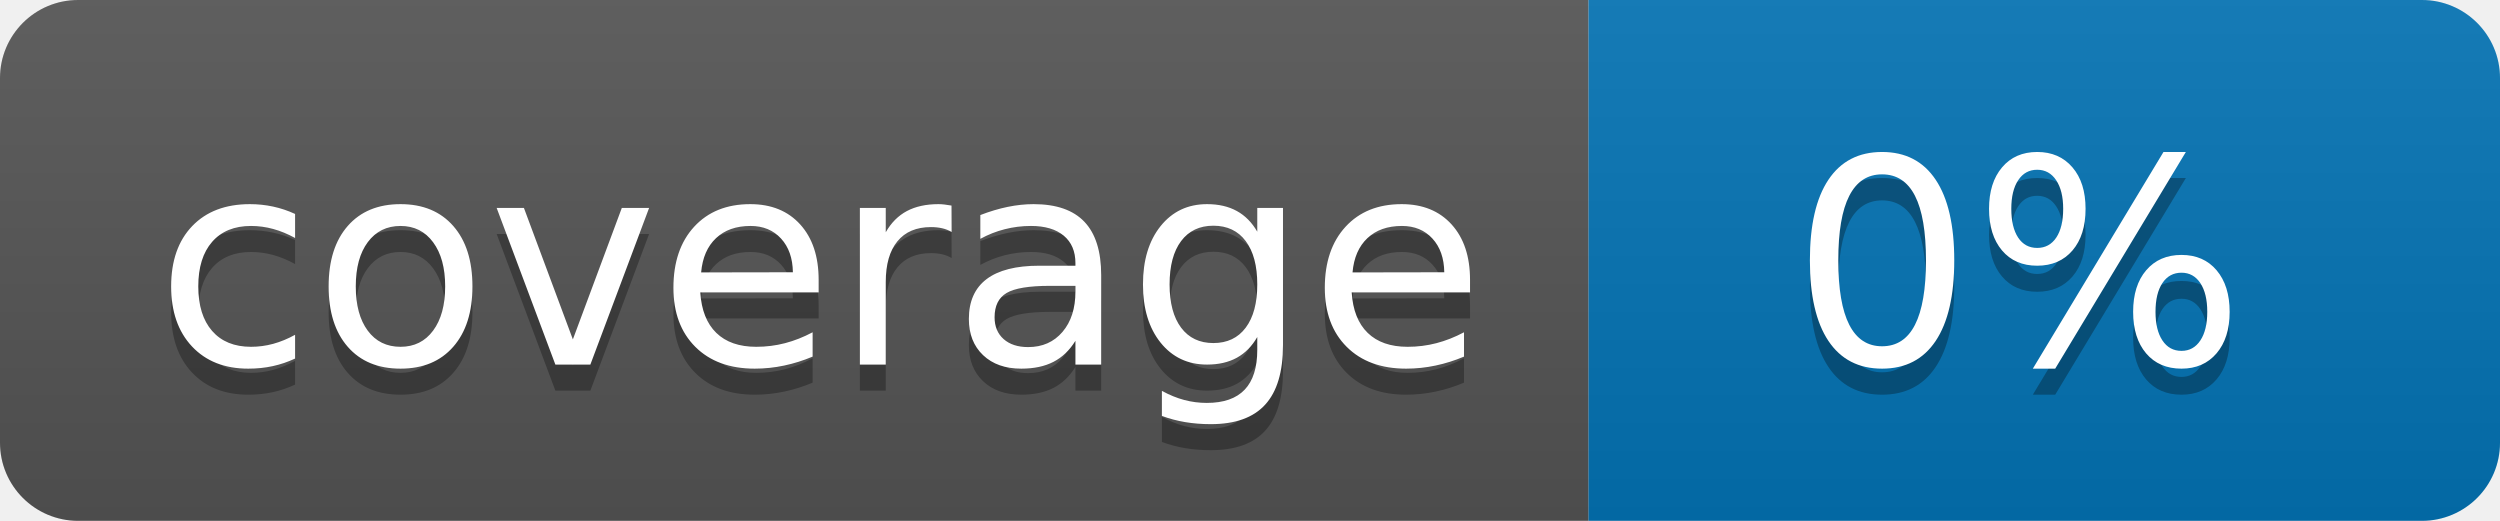
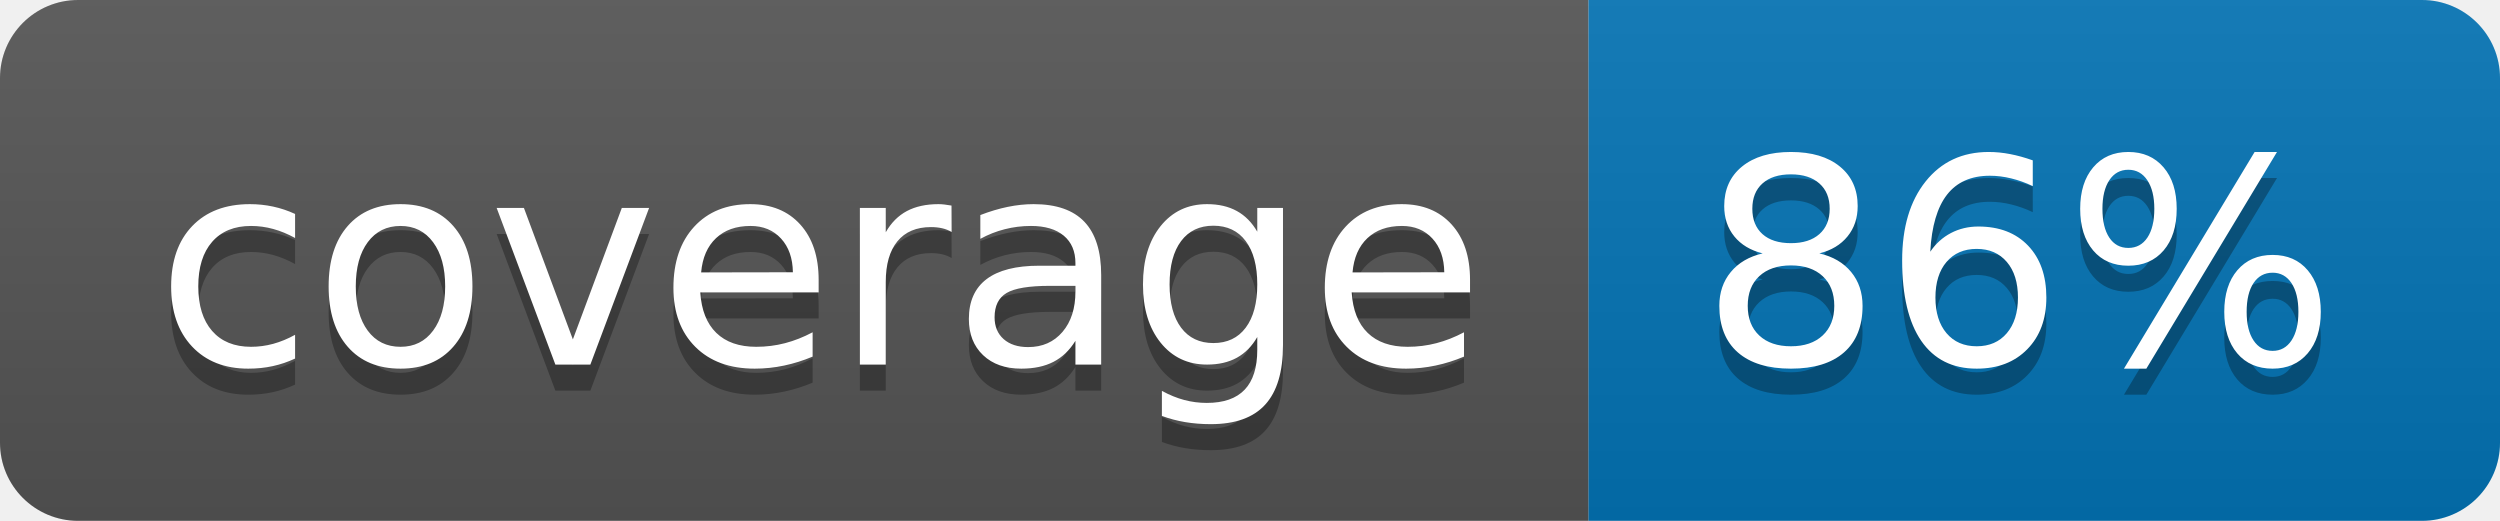
<svg xmlns="http://www.w3.org/2000/svg" width="96" height="20">
  <linearGradient id="b" x2="0" y2="100%">
    <stop offset="0" stop-color="#bbb" stop-opacity=".1" />
    <stop offset="1" stop-opacity=".1" />
  </linearGradient>
  <clipPath id="a">
    <rect width="96" height="20" rx="3" fill="#fff" />
  </clipPath>
  <g clip-path="url(#a)">
    <path fill="#555" d="M0 0h61v20H0z" />
    <path fill="#0374B5" d="M61 0h35v20H61z" />
    <path fill="url(#b)" d="M0 0h96v20H0z" />
  </g>
  <g fill="#fff" text-anchor="middle" font-family="DejaVu Sans,Verdana,Geneva,sans-serif" font-size="110">
    <text x="315" y="150" fill="#010101" fill-opacity=".3" transform="scale(.1)" textLength="510">coverage</text>
    <text x="315" y="140" transform="scale(.1)" textLength="510">coverage</text>
-     <text x="775" y="150" fill="#010101" fill-opacity=".3" transform="scale(.1)" textLength="250">0%</text>
-     <text x="775" y="140" transform="scale(.1)" textLength="250">0%</text>
+     <text x="775" y="150" fill="#010101" fill-opacity=".3" transform="scale(.1)" textLength="250">86%</text>
+     <text x="775" y="140" transform="scale(.1)" textLength="250">86%</text>
  </g>
</svg>
